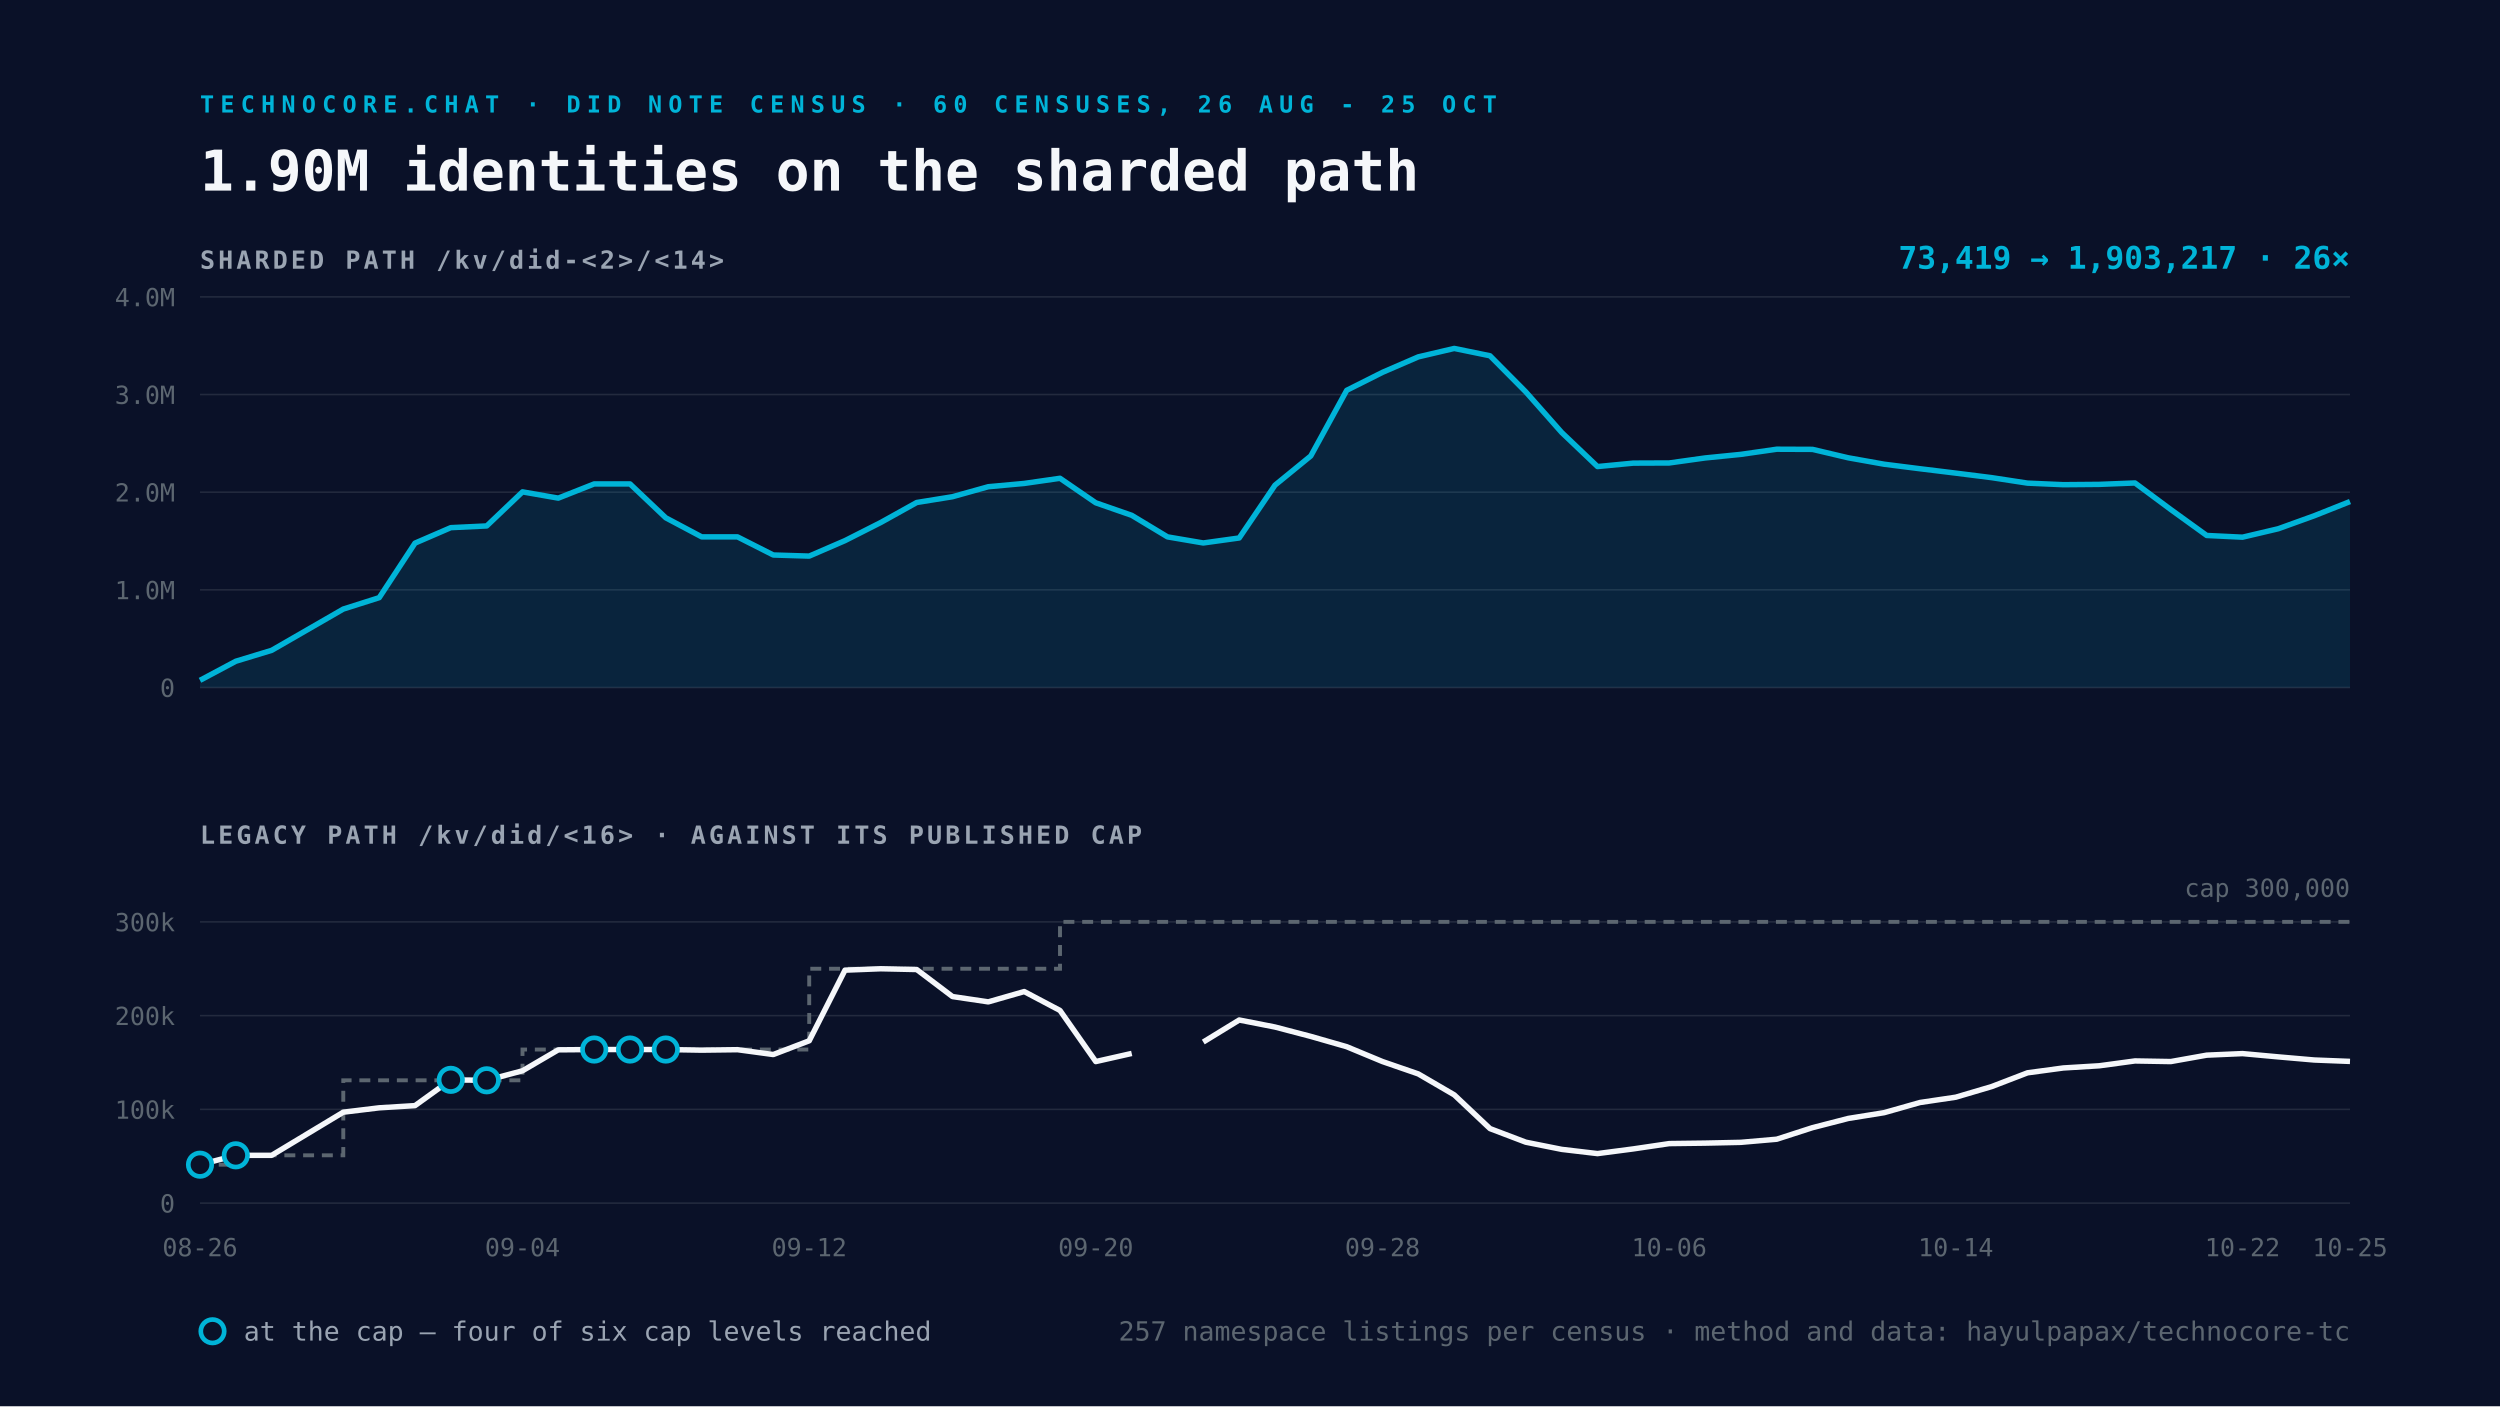
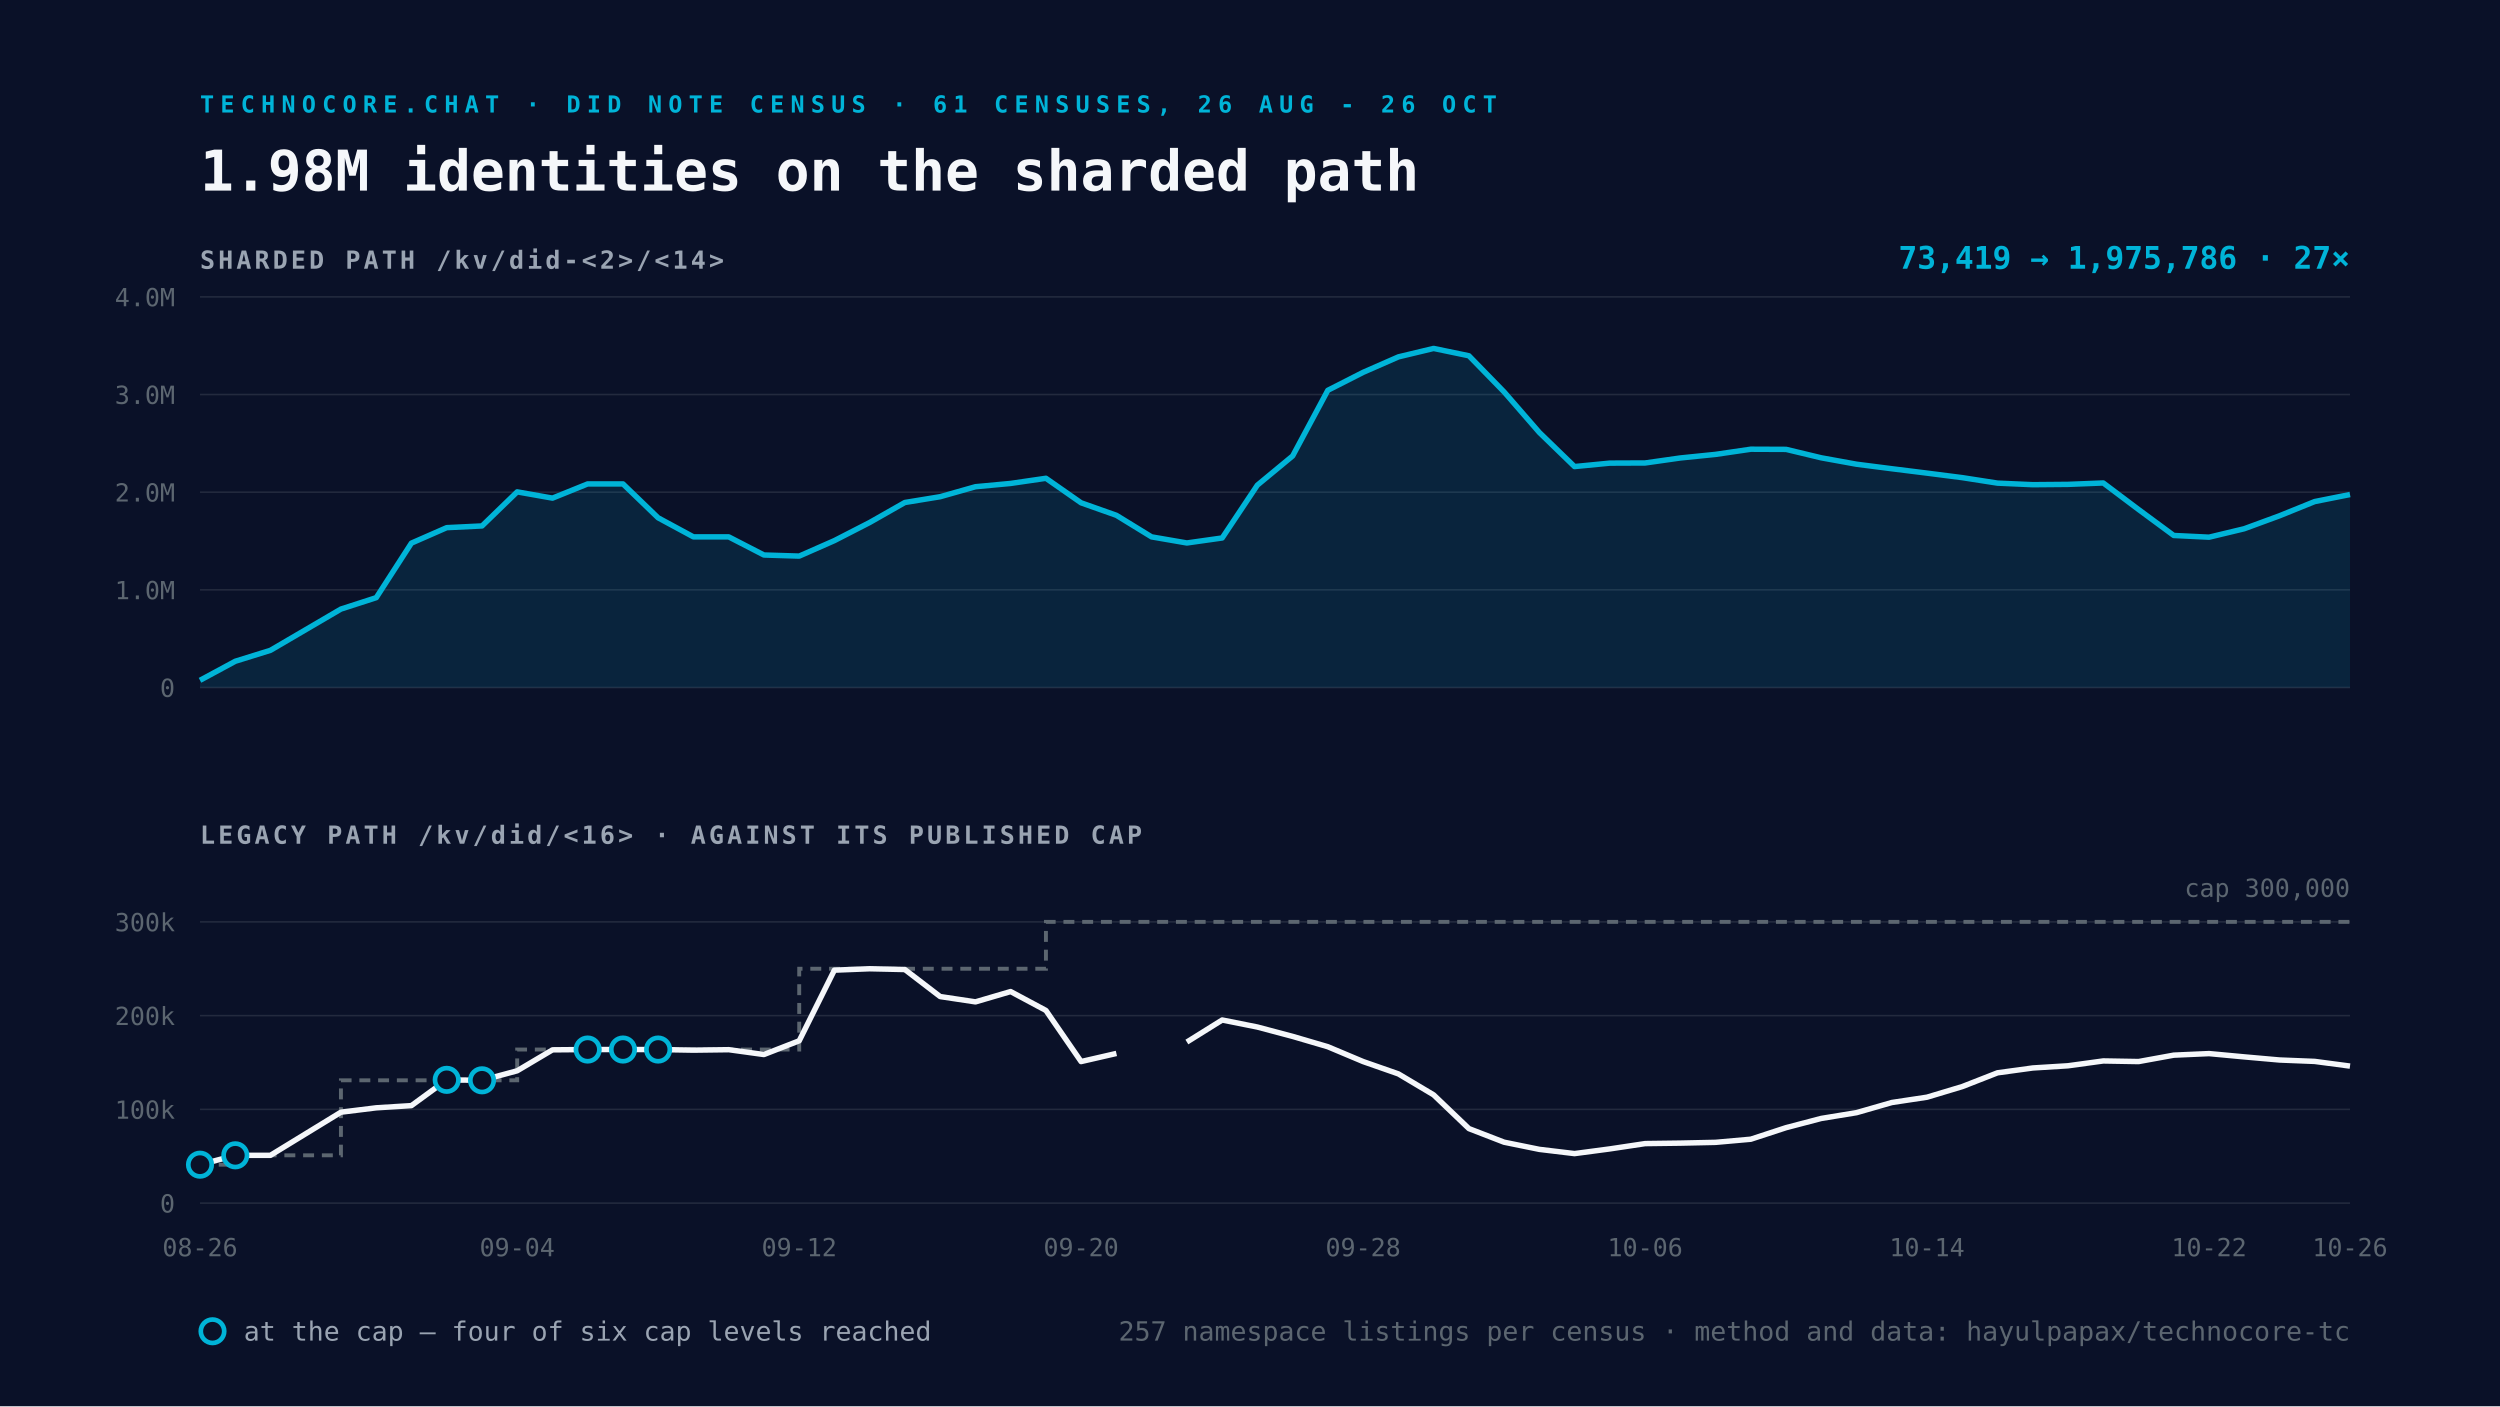
<svg xmlns="http://www.w3.org/2000/svg" viewBox="0 0 1600 900" width="1600" height="900">
  <rect width="1600" height="900" fill="#0A1128" />
-   <text x="128" y="72" font-family="Space Mono, monospace" font-size="15" font-weight="700" letter-spacing="4" fill="#00B4D8">TECHNOCORE.CHAT · DID NOTE CENSUS · 60 CENSUSES, 26 AUG - 25 OCT</text>
-   <text x="128" y="122" font-family="Space Mono, monospace" font-size="36" font-weight="700" fill="#F5F7FA">1.90M identities on the sharded path</text>
+   <text x="128" y="72" font-family="Space Mono, monospace" font-size="15" font-weight="700" letter-spacing="4" fill="#00B4D8">TECHNOCORE.CHAT · DID NOTE CENSUS · 61 CENSUSES, 26 AUG - 26 OCT</text>
+   <text x="128" y="122" font-family="Space Mono, monospace" font-size="36" font-weight="700" fill="#F5F7FA">1.98M identities on the sharded path</text>
  <text x="128" y="172" font-family="Space Mono, monospace" font-size="16" font-weight="700" letter-spacing="2" fill="#9AA4B2">SHARDED PATH  /kv/did-&lt;2&gt;/&lt;14&gt;</text>
  <line x1="128" y1="440.0" x2="1504" y2="440.0" stroke="#232A3E" stroke-width="1" />
  <text x="112" y="446.0" text-anchor="end" font-family="Space Mono, monospace" font-size="16" fill="#5C6670">0</text>
  <line x1="128" y1="377.5" x2="1504" y2="377.5" stroke="#232A3E" stroke-width="1" />
  <text x="112" y="383.5" text-anchor="end" font-family="Space Mono, monospace" font-size="16" fill="#5C6670">1.0M</text>
  <line x1="128" y1="315.0" x2="1504" y2="315.0" stroke="#232A3E" stroke-width="1" />
  <text x="112" y="321.0" text-anchor="end" font-family="Space Mono, monospace" font-size="16" fill="#5C6670">2.0M</text>
  <line x1="128" y1="252.5" x2="1504" y2="252.5" stroke="#232A3E" stroke-width="1" />
  <text x="112" y="258.5" text-anchor="end" font-family="Space Mono, monospace" font-size="16" fill="#5C6670">3.0M</text>
  <line x1="128" y1="190.0" x2="1504" y2="190.0" stroke="#232A3E" stroke-width="1" />
  <text x="112" y="196.0" text-anchor="end" font-family="Space Mono, monospace" font-size="16" fill="#5C6670">4.0M</text>
-   <path d="M128.0 435.4 L150.9 423.2 L173.9 416.2 L219.7 389.8 L242.7 382.5 L265.6 347.6 L288.5 337.7 L311.5 336.6 L334.4 314.8 L357.3 318.8 L380.3 309.7 L403.2 309.7 L426.1 331.4 L449.1 343.6 L472.0 343.6 L494.9 355.2 L517.9 355.9 L540.8 346.0 L563.7 334.4 L586.7 321.6 L609.6 317.9 L632.5 311.5 L655.5 309.4 L678.4 306.1 L701.3 321.8 L724.3 329.8 L747.2 343.6 L770.1 347.5 L793.1 344.3 L816.0 310.5 L838.9 291.8 L861.9 249.8 L884.8 238.3 L907.7 228.4 L930.7 223.0 L953.6 227.7 L976.5 250.8 L999.5 276.8 L1022.4 298.6 L1045.3 296.4 L1068.3 296.3 L1091.2 293.1 L1114.1 290.8 L1137.1 287.5 L1160.0 287.6 L1182.9 293.0 L1205.9 297.1 L1228.8 300.0 L1251.7 302.8 L1274.7 305.7 L1297.6 309.2 L1320.5 310.2 L1343.5 310.0 L1366.4 309.1 L1389.3 326.1 L1412.3 342.7 L1435.2 343.8 L1458.1 338.4 L1481.1 330.1 L1504.0 321.0 L1504.0 440.0 L128.0 440.0 Z" fill="#00B4D8" fill-opacity="0.12" />
-   <path d="M128.0 435.4 L150.9 423.2 L173.9 416.2 L219.7 389.8 L242.7 382.5 L265.6 347.6 L288.5 337.7 L311.5 336.6 L334.4 314.8 L357.3 318.8 L380.3 309.7 L403.2 309.7 L426.1 331.4 L449.1 343.6 L472.0 343.6 L494.9 355.2 L517.9 355.9 L540.8 346.0 L563.7 334.4 L586.7 321.6 L609.6 317.9 L632.5 311.5 L655.5 309.4 L678.4 306.1 L701.3 321.8 L724.3 329.8 L747.2 343.6 L770.1 347.5 L793.1 344.3 L816.0 310.5 L838.9 291.8 L861.9 249.8 L884.8 238.3 L907.7 228.4 L930.7 223.0 L953.6 227.7 L976.5 250.8 L999.5 276.8 L1022.4 298.6 L1045.3 296.4 L1068.3 296.3 L1091.2 293.1 L1114.1 290.8 L1137.1 287.5 L1160.0 287.6 L1182.9 293.0 L1205.9 297.1 L1228.8 300.0 L1251.7 302.8 L1274.7 305.7 L1297.6 309.2 L1320.5 310.2 L1343.5 310.0 L1366.4 309.1 L1389.3 326.1 L1412.3 342.7 L1435.2 343.8 L1458.1 338.4 L1481.1 330.1 L1504.0 321.0" fill="none" stroke="#00B4D8" stroke-width="3.5" stroke-linejoin="round" />
+   <path d="M128.0 435.4 L150.6 423.2 L173.1 416.2 L218.2 389.8 L240.8 382.5 L263.3 347.6 L285.9 337.7 L308.5 336.6 L331.0 314.8 L353.6 318.8 L376.1 309.7 L398.7 309.7 L421.2 331.4 L443.8 343.6 L466.4 343.6 L488.9 355.2 L511.5 355.9 L534.0 346.0 L556.6 334.4 L579.1 321.6 L601.7 317.9 L624.3 311.5 L646.8 309.4 L669.4 306.1 L691.9 321.8 L714.5 329.8 L737.0 343.6 L759.6 347.5 L782.2 344.3 L804.7 310.5 L827.3 291.8 L849.8 249.8 L872.4 238.3 L895.0 228.4 L917.5 223.0 L940.1 227.7 L962.6 250.8 L985.2 276.8 L1007.7 298.6 L1030.3 296.4 L1052.9 296.3 L1075.4 293.1 L1098.0 290.8 L1120.5 287.5 L1143.1 287.6 L1165.6 293.0 L1188.2 297.1 L1210.8 300.0 L1233.3 302.8 L1255.9 305.7 L1278.4 309.2 L1301.0 310.2 L1323.5 310.0 L1346.1 309.1 L1368.7 326.1 L1391.2 342.7 L1413.8 343.8 L1436.3 338.4 L1458.9 330.1 L1481.4 321.0 L1504.0 316.5 L1504.0 440.0 L128.0 440.0 Z" fill="#00B4D8" fill-opacity="0.12" />
+   <path d="M128.0 435.4 L150.6 423.2 L173.1 416.2 L218.2 389.8 L240.8 382.5 L263.3 347.6 L285.9 337.7 L308.5 336.6 L331.0 314.8 L353.6 318.8 L376.1 309.7 L398.7 309.7 L421.2 331.4 L443.8 343.6 L466.4 343.6 L488.9 355.2 L511.5 355.9 L534.0 346.0 L556.6 334.4 L579.1 321.6 L601.7 317.9 L624.3 311.5 L646.8 309.4 L669.4 306.1 L691.9 321.8 L714.5 329.8 L737.0 343.6 L759.6 347.5 L782.2 344.3 L804.7 310.5 L827.3 291.8 L849.8 249.8 L872.4 238.3 L895.0 228.4 L917.5 223.0 L940.1 227.7 L962.6 250.8 L985.2 276.8 L1007.7 298.6 L1030.3 296.4 L1052.9 296.3 L1075.4 293.1 L1098.0 290.8 L1120.5 287.5 L1143.1 287.6 L1165.6 293.0 L1188.2 297.1 L1210.8 300.0 L1233.3 302.8 L1255.9 305.7 L1278.4 309.2 L1301.0 310.2 L1323.5 310.0 L1346.1 309.1 L1368.7 326.1 L1391.2 342.7 L1413.8 343.8 L1436.3 338.4 L1458.9 330.1 L1481.4 321.0 L1504.0 316.5" fill="none" stroke="#00B4D8" stroke-width="3.5" stroke-linejoin="round" />
  <text x="1504" y="172" text-anchor="end" font-family="Space Mono, monospace" font-size="20" font-weight="700" fill="#00B4D8">
-     73,419 → 1,903,217   ·   26×</text>
+     73,419 → 1,975,786   ·   27×</text>
  <text x="128" y="540" font-family="Space Mono, monospace" font-size="16" font-weight="700" letter-spacing="2" fill="#9AA4B2">LEGACY PATH  /kv/did/&lt;16&gt;   ·   AGAINST ITS PUBLISHED CAP</text>
  <line x1="128" y1="770.0" x2="1504" y2="770.0" stroke="#232A3E" stroke-width="1" />
  <text x="112" y="776.0" text-anchor="end" font-family="Space Mono, monospace" font-size="16" fill="#5C6670">0</text>
  <line x1="128" y1="710.0" x2="1504" y2="710.0" stroke="#232A3E" stroke-width="1" />
  <text x="112" y="716.0" text-anchor="end" font-family="Space Mono, monospace" font-size="16" fill="#5C6670">100k</text>
  <line x1="128" y1="650.0" x2="1504" y2="650.0" stroke="#232A3E" stroke-width="1" />
  <text x="112" y="656.0" text-anchor="end" font-family="Space Mono, monospace" font-size="16" fill="#5C6670">200k</text>
  <line x1="128" y1="590.0" x2="1504" y2="590.0" stroke="#232A3E" stroke-width="1" />
  <text x="112" y="596.0" text-anchor="end" font-family="Space Mono, monospace" font-size="16" fill="#5C6670">300k</text>
-   <path d="M128.0 745.4 L150.9 745.4 L150.9 739.4 L173.9 739.4 L219.7 739.4 L219.7 691.4 L242.7 691.4 L265.6 691.4 L288.5 691.4 L311.5 691.4 L334.4 691.4 L334.4 671.7 L357.3 671.7 L380.3 671.7 L403.2 671.7 L426.1 671.7 L449.1 671.7 L472.0 671.7 L494.9 671.7 L517.9 671.7 L517.9 620.0 L540.8 620.0 L563.7 620.0 L586.7 620.0 L609.6 620.0 L632.5 620.0 L655.5 620.0 L678.4 620.0 L678.4 590.0 L701.3 590.0 L724.3 590.0 L747.2 590.0 L770.1 590.0 L793.1 590.0 L816.0 590.0 L838.9 590.0 L861.9 590.0 L884.8 590.0 L907.7 590.0 L930.7 590.0 L953.6 590.0 L976.5 590.0 L999.5 590.0 L1022.4 590.0 L1045.3 590.0 L1068.3 590.0 L1091.2 590.0 L1114.1 590.0 L1137.1 590.0 L1160.0 590.0 L1182.9 590.0 L1205.9 590.0 L1228.8 590.0 L1251.7 590.0 L1274.7 590.0 L1297.6 590.0 L1320.5 590.0 L1343.5 590.0 L1366.4 590.0 L1389.3 590.0 L1412.3 590.0 L1435.2 590.0 L1458.1 590.0 L1481.1 590.0 L1504.0 590.0" fill="none" stroke="#5C6670" stroke-width="2.5" stroke-dasharray="7 5" />
-   <path d="M128.0 745.4 L150.9 739.4 L173.9 739.4 L219.7 711.8 L242.7 709.0 L265.6 707.6 L288.5 691.1 L311.5 691.4 L334.4 685.3 L357.3 671.9 L380.3 671.7 L403.2 671.7 L426.1 671.7 L449.1 672.1 L472.0 671.8 L494.9 674.9 L517.9 666.1 L540.8 620.9 L563.7 620.0 L586.7 620.5 L609.6 637.8 L632.5 641.2 L655.5 634.6 L678.4 646.7 L701.3 679.4 L724.3 674.2 M770.1 666.9 L793.1 652.8 L816.0 657.3 L838.9 663.3 L861.9 669.9 L884.8 679.4 L907.7 687.3 L930.7 700.7 L953.6 722.3 L976.5 731.0 L999.5 735.6 L1022.4 738.3 L1045.3 735.3 L1068.3 731.9 L1091.2 731.6 L1114.1 731.1 L1137.1 729.1 L1160.0 721.7 L1182.9 715.8 L1205.9 712.1 L1228.8 705.6 L1251.7 702.2 L1274.7 695.4 L1297.6 686.6 L1320.5 683.5 L1343.5 682.1 L1366.4 679.0 L1389.3 679.4 L1412.3 675.3 L1435.2 674.3 L1458.1 676.4 L1481.1 678.4 L1504.0 679.3" fill="none" stroke="#F5F7FA" stroke-width="3.5" stroke-linejoin="round" />
+   <path d="M128.0 745.4 L150.6 745.4 L150.6 739.4 L173.1 739.4 L218.2 739.4 L218.2 691.4 L240.8 691.4 L263.3 691.4 L285.9 691.4 L308.5 691.4 L331.0 691.4 L331.0 671.7 L353.6 671.7 L376.1 671.7 L398.7 671.7 L421.2 671.7 L443.8 671.7 L466.4 671.7 L488.9 671.7 L511.5 671.7 L511.5 620.0 L534.0 620.0 L556.6 620.0 L579.1 620.0 L601.7 620.0 L624.3 620.0 L646.8 620.0 L669.4 620.0 L669.4 590.0 L691.9 590.0 L714.5 590.0 L737.0 590.0 L759.6 590.0 L782.2 590.0 L804.7 590.0 L827.3 590.0 L849.8 590.0 L872.4 590.0 L895.0 590.0 L917.5 590.0 L940.1 590.0 L962.6 590.0 L985.2 590.0 L1007.7 590.0 L1030.3 590.0 L1052.9 590.0 L1075.4 590.0 L1098.0 590.0 L1120.5 590.0 L1143.1 590.0 L1165.6 590.0 L1188.2 590.0 L1210.8 590.0 L1233.3 590.0 L1255.9 590.0 L1278.4 590.0 L1301.0 590.0 L1323.5 590.0 L1346.1 590.0 L1368.7 590.0 L1391.2 590.0 L1413.8 590.0 L1436.3 590.0 L1458.9 590.0 L1481.4 590.0 L1504.0 590.0" fill="none" stroke="#5C6670" stroke-width="2.5" stroke-dasharray="7 5" />
+   <path d="M128.0 745.4 L150.6 739.4 L173.1 739.4 L218.2 711.8 L240.8 709.0 L263.3 707.6 L285.9 691.1 L308.5 691.4 L331.0 685.3 L353.6 671.9 L376.1 671.7 L398.7 671.7 L421.2 671.7 L443.8 672.1 L466.4 671.8 L488.9 674.9 L511.5 666.1 L534.0 620.9 L556.6 620.0 L579.1 620.5 L601.7 637.8 L624.3 641.2 L646.8 634.6 L669.4 646.7 L691.9 679.4 L714.5 674.2 M759.6 666.9 L782.2 652.8 L804.7 657.3 L827.3 663.3 L849.8 669.9 L872.4 679.4 L895.0 687.3 L917.5 700.7 L940.1 722.3 L962.6 731.0 L985.2 735.6 L1007.7 738.3 L1030.3 735.3 L1052.9 731.9 L1075.4 731.6 L1098.0 731.1 L1120.5 729.1 L1143.1 721.7 L1165.6 715.8 L1188.2 712.1 L1210.8 705.6 L1233.3 702.2 L1255.9 695.4 L1278.4 686.6 L1301.0 683.5 L1323.5 682.1 L1346.1 679.0 L1368.7 679.4 L1391.2 675.3 L1413.8 674.3 L1436.3 676.4 L1458.9 678.4 L1481.4 679.3 L1504.0 682.3" fill="none" stroke="#F5F7FA" stroke-width="3.5" stroke-linejoin="round" />
  <circle cx="128.0" cy="745.4" r="7.5" fill="#0A1128" stroke="#00B4D8" stroke-width="3" />
-   <circle cx="150.9" cy="739.4" r="7.5" fill="#0A1128" stroke="#00B4D8" stroke-width="3" />
-   <circle cx="288.5" cy="691.1" r="7.5" fill="#0A1128" stroke="#00B4D8" stroke-width="3" />
-   <circle cx="311.5" cy="691.4" r="7.5" fill="#0A1128" stroke="#00B4D8" stroke-width="3" />
-   <circle cx="380.3" cy="671.7" r="7.5" fill="#0A1128" stroke="#00B4D8" stroke-width="3" />
-   <circle cx="403.2" cy="671.7" r="7.5" fill="#0A1128" stroke="#00B4D8" stroke-width="3" />
-   <circle cx="426.1" cy="671.7" r="7.5" fill="#0A1128" stroke="#00B4D8" stroke-width="3" />
+   <circle cx="150.6" cy="739.4" r="7.5" fill="#0A1128" stroke="#00B4D8" stroke-width="3" />
+   <circle cx="285.9" cy="691.1" r="7.5" fill="#0A1128" stroke="#00B4D8" stroke-width="3" />
+   <circle cx="308.5" cy="691.4" r="7.5" fill="#0A1128" stroke="#00B4D8" stroke-width="3" />
+   <circle cx="376.1" cy="671.7" r="7.5" fill="#0A1128" stroke="#00B4D8" stroke-width="3" />
+   <circle cx="398.7" cy="671.7" r="7.5" fill="#0A1128" stroke="#00B4D8" stroke-width="3" />
+   <circle cx="421.2" cy="671.7" r="7.5" fill="#0A1128" stroke="#00B4D8" stroke-width="3" />
  <text x="128.0" y="804" text-anchor="middle" font-family="Space Mono, monospace" font-size="16" fill="#5C6670">08-26</text>
-   <text x="334.4" y="804" text-anchor="middle" font-family="Space Mono, monospace" font-size="16" fill="#5C6670">09-04</text>
-   <text x="517.9" y="804" text-anchor="middle" font-family="Space Mono, monospace" font-size="16" fill="#5C6670">09-12</text>
-   <text x="701.3" y="804" text-anchor="middle" font-family="Space Mono, monospace" font-size="16" fill="#5C6670">09-20</text>
-   <text x="884.8" y="804" text-anchor="middle" font-family="Space Mono, monospace" font-size="16" fill="#5C6670">09-28</text>
-   <text x="1068.3" y="804" text-anchor="middle" font-family="Space Mono, monospace" font-size="16" fill="#5C6670">10-06</text>
-   <text x="1251.7" y="804" text-anchor="middle" font-family="Space Mono, monospace" font-size="16" fill="#5C6670">10-14</text>
-   <text x="1435.2" y="804" text-anchor="middle" font-family="Space Mono, monospace" font-size="16" fill="#5C6670">10-22</text>
-   <text x="1504.0" y="804" text-anchor="middle" font-family="Space Mono, monospace" font-size="16" fill="#5C6670">10-25</text>
+   <text x="331.0" y="804" text-anchor="middle" font-family="Space Mono, monospace" font-size="16" fill="#5C6670">09-04</text>
+   <text x="511.5" y="804" text-anchor="middle" font-family="Space Mono, monospace" font-size="16" fill="#5C6670">09-12</text>
+   <text x="691.9" y="804" text-anchor="middle" font-family="Space Mono, monospace" font-size="16" fill="#5C6670">09-20</text>
+   <text x="872.4" y="804" text-anchor="middle" font-family="Space Mono, monospace" font-size="16" fill="#5C6670">09-28</text>
+   <text x="1052.9" y="804" text-anchor="middle" font-family="Space Mono, monospace" font-size="16" fill="#5C6670">10-06</text>
+   <text x="1233.3" y="804" text-anchor="middle" font-family="Space Mono, monospace" font-size="16" fill="#5C6670">10-14</text>
+   <text x="1413.8" y="804" text-anchor="middle" font-family="Space Mono, monospace" font-size="16" fill="#5C6670">10-22</text>
+   <text x="1504.0" y="804" text-anchor="middle" font-family="Space Mono, monospace" font-size="16" fill="#5C6670">10-26</text>
  <text x="1504" y="574.0" text-anchor="end" font-family="Space Mono, monospace" font-size="16" fill="#5C6670">cap 300,000</text>
  <g font-family="Space Mono, monospace" font-size="17">
    <circle cx="136" cy="852" r="7.5" fill="#0A1128" stroke="#00B4D8" stroke-width="3" />
    <text x="156" y="858" fill="#9AA4B2">at the cap — four of six cap levels reached</text>
    <text x="1504" y="858" text-anchor="end" fill="#5C6670">
      257 namespace listings per census · method and data: hayulpapax/technocore-tc</text>
  </g>
</svg>
